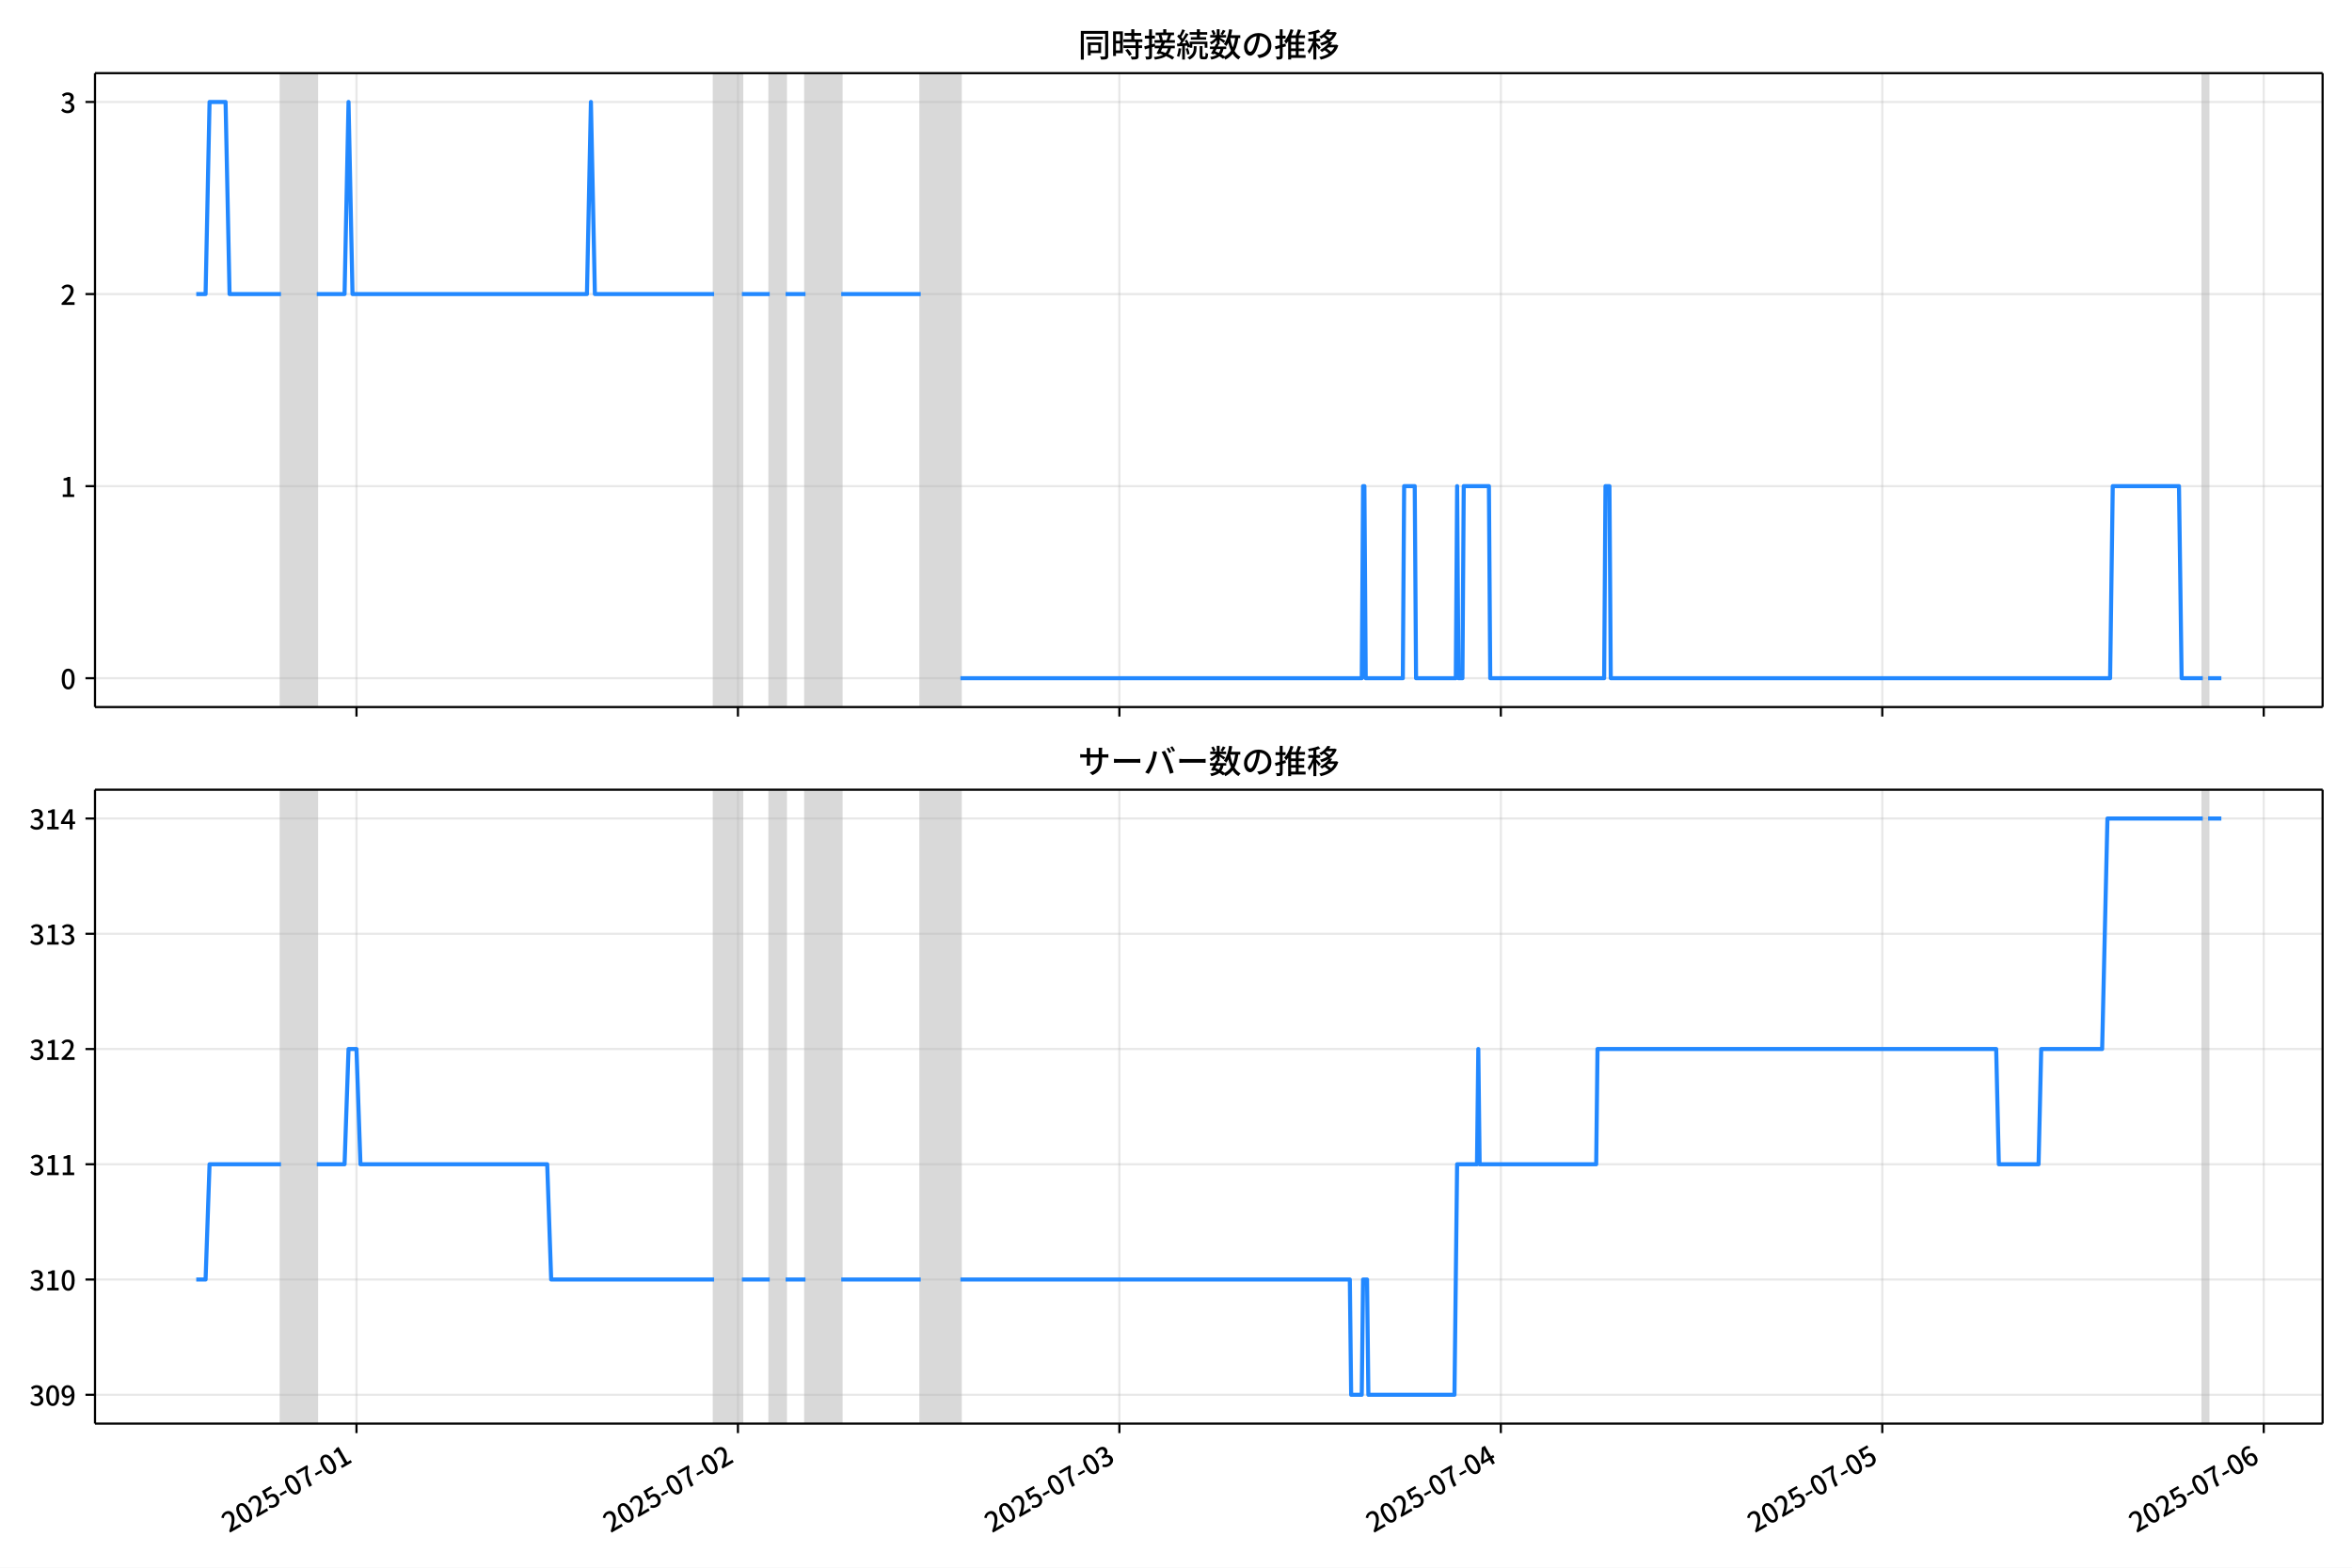
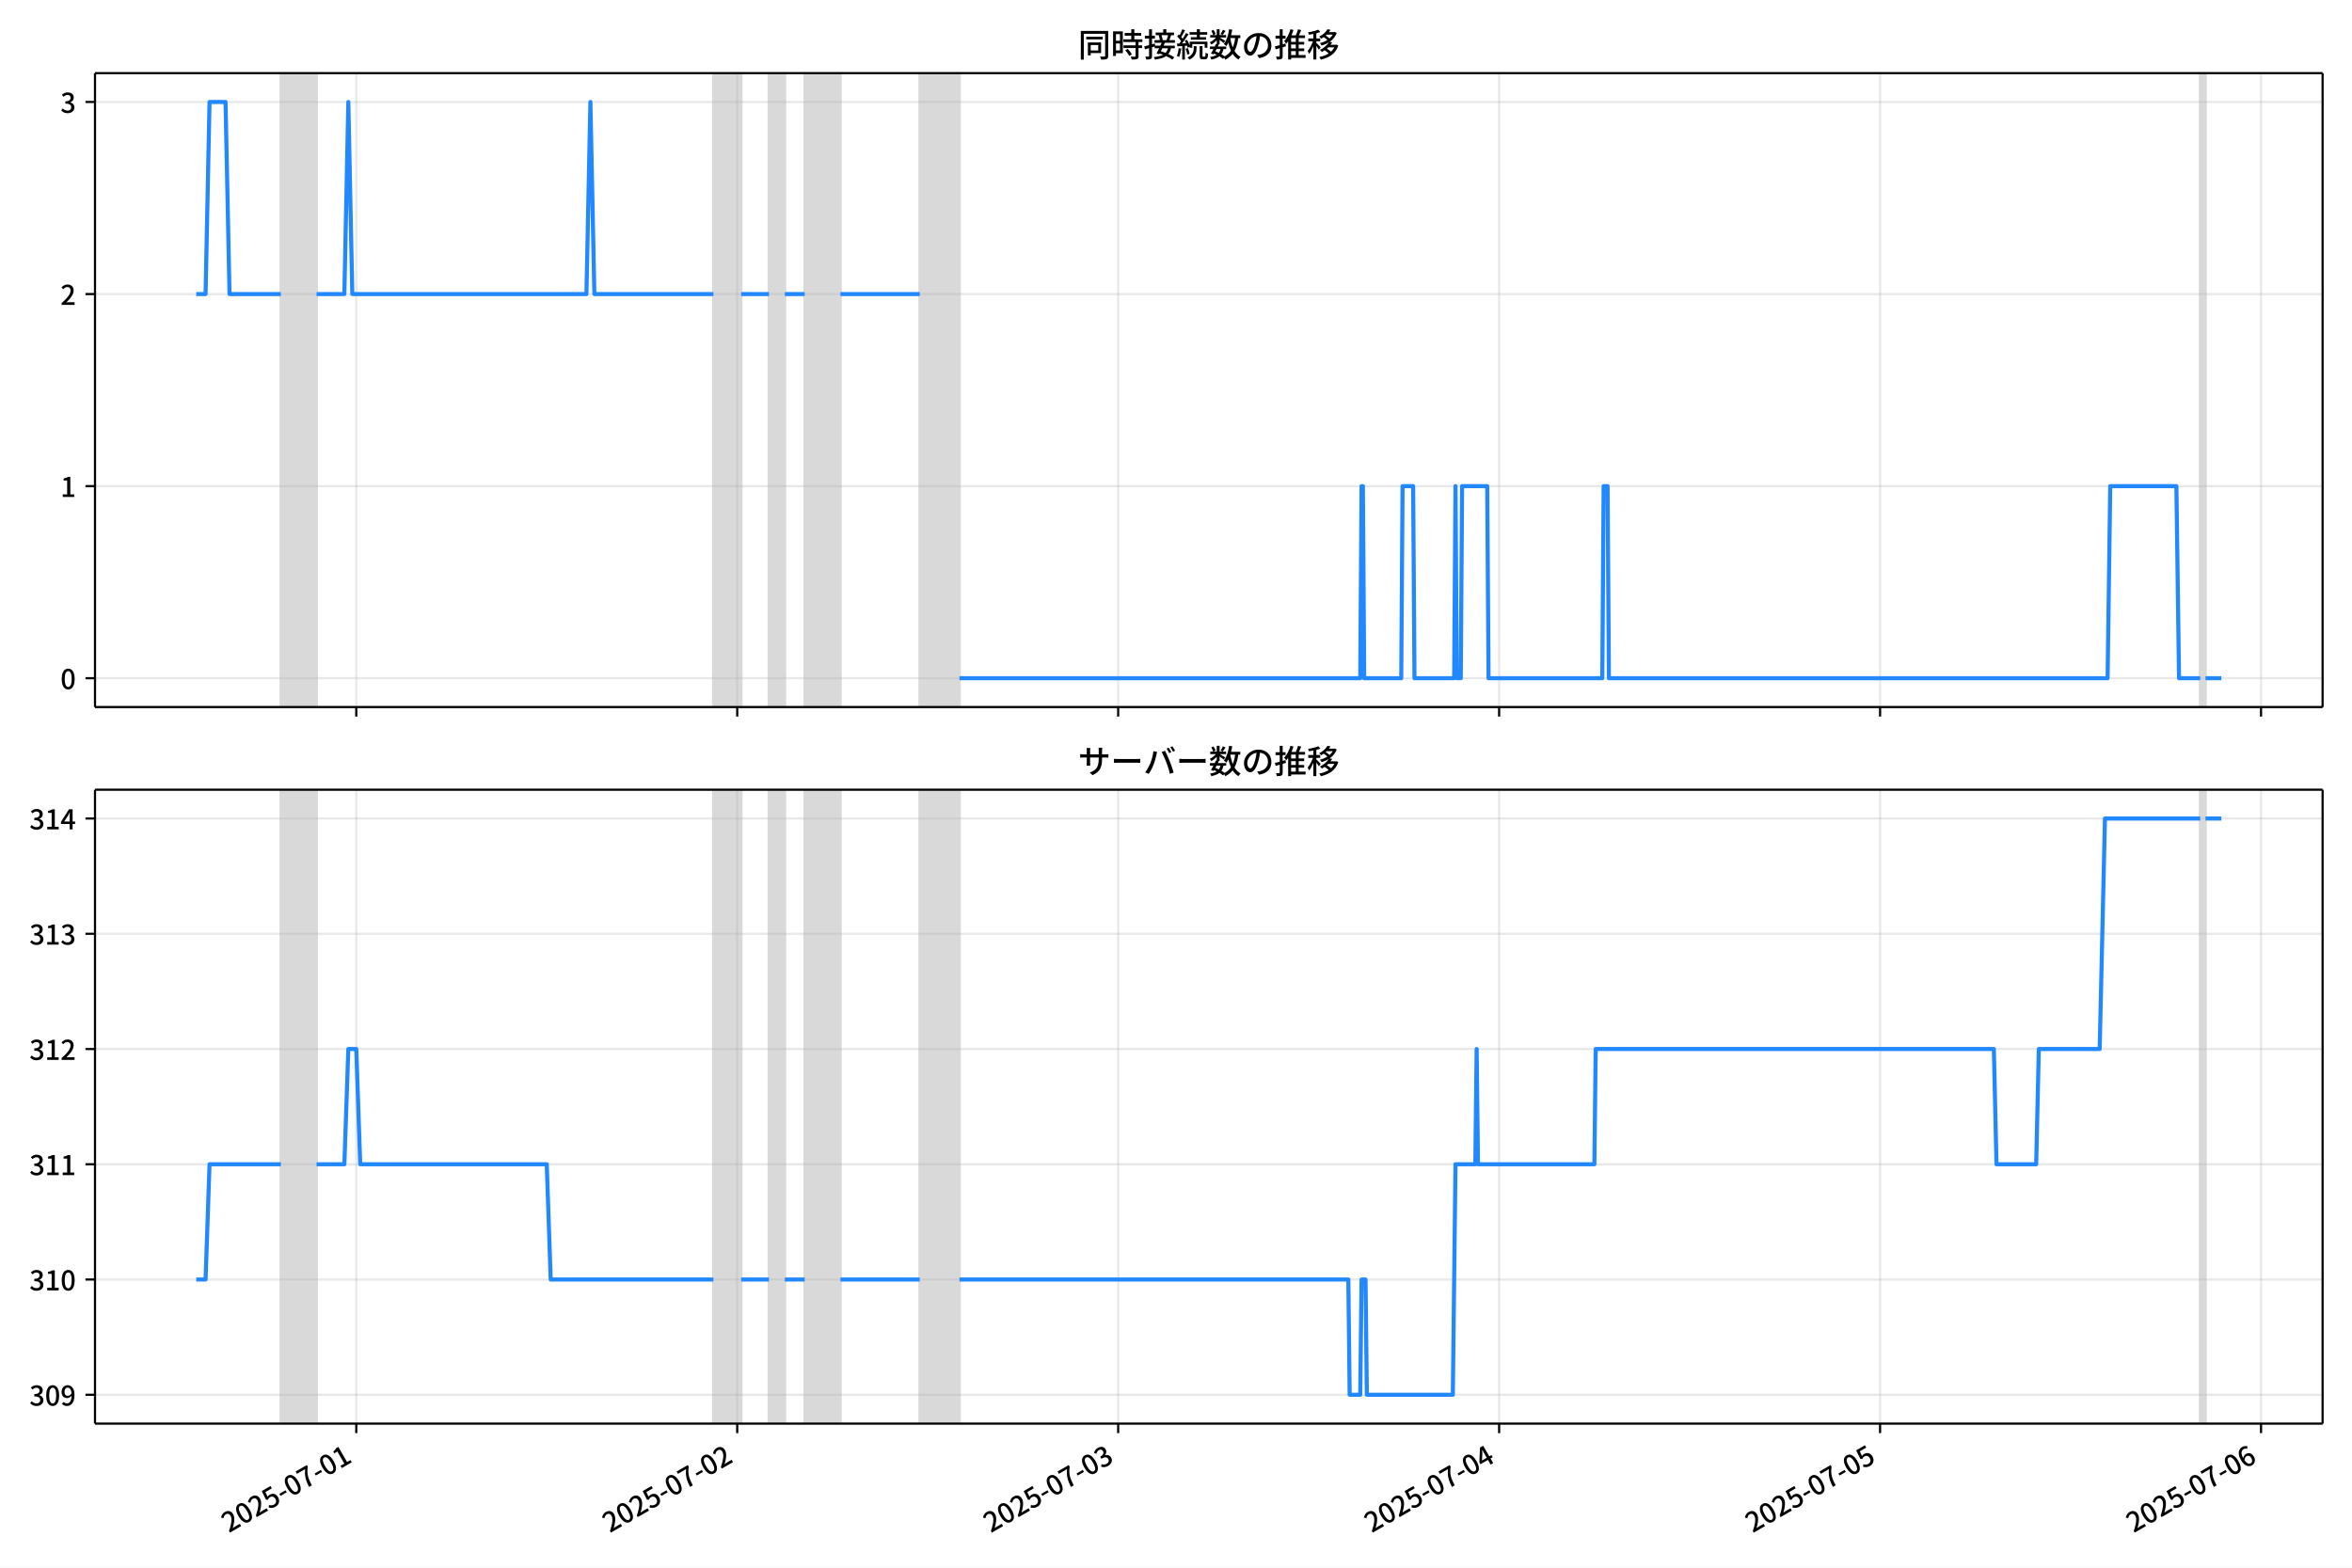
<svg xmlns="http://www.w3.org/2000/svg" xmlns:xlink="http://www.w3.org/1999/xlink" version="1.1" viewBox="0 0 864 576">
  <defs>
    <style type="text/css">*{stroke-linejoin: round; stroke-linecap: butt}</style>
  </defs>
  <g id="z">
    <g id="aa">
      <path d="m0 576h864v-576h-864z" fill="#fff" />
    </g>
    <g id="ab">
      <g id="ac">
        <path d="m34.9 259.78h818.3v-232.9h-818.3z" fill="#fff" />
      </g>
      <g id="ad">
-         <path d="m103.22 259.78h13.137v-232.9h-13.137z" clip-path="url(#c)" fill="#808080" opacity=".3" stroke="#808080" />
+         <path d="m103.18 259.78h13.119v-232.9h-13.119z" clip-path="url(#c)" fill="#808080" opacity=".3" stroke="#808080" />
      </g>
      <g id="ae">
-         <path d="m262.32 259.78h10.217v-232.9h-10.217z" clip-path="url(#c)" fill="#808080" opacity=".3" stroke="#808080" />
+         <path d="m262.07 259.78h10.204v-232.9h-10.204z" clip-path="url(#c)" fill="#808080" opacity=".3" stroke="#808080" />
      </g>
      <g id="af">
-         <path d="m282.75 259.78h5.838v-232.9h-5.838z" clip-path="url(#c)" fill="#808080" opacity=".3" stroke="#808080" />
+         <path d="m282.48 259.78h5.831v-232.9h-5.831z" clip-path="url(#c)" fill="#808080" opacity=".3" stroke="#808080" />
      </g>
      <g id="ag">
-         <path d="m295.89 259.78h13.137v-232.9h-13.137z" clip-path="url(#c)" fill="#808080" opacity=".3" stroke="#808080" />
+         <path d="m295.6 259.78h13.119v-232.9h-13.119z" clip-path="url(#c)" fill="#808080" opacity=".3" stroke="#808080" />
      </g>
      <g id="ah">
-         <path d="m338.22 259.78h14.596v-232.9h-14.596z" clip-path="url(#c)" fill="#808080" opacity=".3" stroke="#808080" />
+         <path d="m337.87 259.78h14.577v-232.9h-14.577z" clip-path="url(#c)" fill="#808080" opacity=".3" stroke="#808080" />
      </g>
      <g id="ai">
-         <path d="m809.19 259.78h1.946v-232.9h-1.946z" clip-path="url(#c)" fill="#808080" opacity=".3" stroke="#808080" />
+         <path d="m808.23 259.78h1.944v-232.9h-1.944z" clip-path="url(#c)" fill="#808080" opacity=".3" stroke="#808080" />
      </g>
      <g id="aj">
        <g id="ak">
          <g id="al">
-             <path d="m130.95 259.78v-232.9" clip-path="url(#c)" fill="none" stroke="#b0b0b0" stroke-linecap="square" stroke-opacity=".3" stroke-width=".8" />
+             <path d="m130.88 259.78v-232.9" clip-path="url(#c)" fill="none" stroke="#b0b0b0" stroke-linecap="square" stroke-opacity=".3" stroke-width=".8" />
          </g>
          <g id="am">
            <defs>
              <path id="e" d="m0 0v3.5" stroke="#000" stroke-width=".8" />
            </defs>
-             <use x="130.953" y="259.778" stroke="#000000" stroke-width=".8" xlink:href="#e" />
+             <use x="130.876" y="259.778" stroke="#000000" stroke-width=".8" xlink:href="#e" />
          </g>
        </g>
        <g id="an">
          <g id="ao">
-             <path d="m271.08 259.78v-232.9" clip-path="url(#c)" fill="none" stroke="#b0b0b0" stroke-linecap="square" stroke-opacity=".3" stroke-width=".8" />
+             <path d="m270.82 259.78v-232.9" clip-path="url(#c)" fill="none" stroke="#b0b0b0" stroke-linecap="square" stroke-opacity=".3" stroke-width=".8" />
          </g>
          <g id="ap">
-             <use x="271.077" y="259.778" stroke="#000000" stroke-width=".8" xlink:href="#e" />
+             <use x="270.817" y="259.778" stroke="#000000" stroke-width=".8" xlink:href="#e" />
          </g>
        </g>
        <g id="aq">
          <g id="ar">
-             <path d="m411.2 259.78v-232.9" clip-path="url(#c)" fill="none" stroke="#b0b0b0" stroke-linecap="square" stroke-opacity=".3" stroke-width=".8" />
+             <path d="m410.76 259.78v-232.9" clip-path="url(#c)" fill="none" stroke="#b0b0b0" stroke-linecap="square" stroke-opacity=".3" stroke-width=".8" />
          </g>
          <g id="as">
-             <use x="411.201" y="259.778" stroke="#000000" stroke-width=".8" xlink:href="#e" />
+             <use x="410.758" y="259.778" stroke="#000000" stroke-width=".8" xlink:href="#e" />
          </g>
        </g>
        <g id="at">
          <g id="au">
-             <path d="m551.33 259.78v-232.9" clip-path="url(#c)" fill="none" stroke="#b0b0b0" stroke-linecap="square" stroke-opacity=".3" stroke-width=".8" />
+             <path d="m550.7 259.78v-232.9" clip-path="url(#c)" fill="none" stroke="#b0b0b0" stroke-linecap="square" stroke-opacity=".3" stroke-width=".8" />
          </g>
          <g id="av">
-             <use x="551.325" y="259.778" stroke="#000000" stroke-width=".8" xlink:href="#e" />
+             <use x="550.699" y="259.778" stroke="#000000" stroke-width=".8" xlink:href="#e" />
          </g>
        </g>
        <g id="aw">
          <g id="ax">
-             <path d="m691.45 259.78v-232.9" clip-path="url(#c)" fill="none" stroke="#b0b0b0" stroke-linecap="square" stroke-opacity=".3" stroke-width=".8" />
+             <path d="m690.64 259.78v-232.9" clip-path="url(#c)" fill="none" stroke="#b0b0b0" stroke-linecap="square" stroke-opacity=".3" stroke-width=".8" />
          </g>
          <g id="ay">
-             <use x="691.45" y="259.778" stroke="#000000" stroke-width=".8" xlink:href="#e" />
+             <use x="690.641" y="259.778" stroke="#000000" stroke-width=".8" xlink:href="#e" />
          </g>
        </g>
        <g id="az">
          <g id="ba">
-             <path d="m831.57 259.78v-232.9" clip-path="url(#c)" fill="none" stroke="#b0b0b0" stroke-linecap="square" stroke-opacity=".3" stroke-width=".8" />
+             <path d="m830.58 259.78v-232.9" clip-path="url(#c)" fill="none" stroke="#b0b0b0" stroke-linecap="square" stroke-opacity=".3" stroke-width=".8" />
          </g>
          <g id="bb">
-             <use x="831.574" y="259.778" stroke="#000000" stroke-width=".8" xlink:href="#e" />
+             <use x="830.582" y="259.778" stroke="#000000" stroke-width=".8" xlink:href="#e" />
          </g>
        </g>
      </g>
      <g id="bc">
        <g id="bd">
          <g id="be">
            <path d="m34.9 249.19h818.3" clip-path="url(#c)" fill="none" stroke="#b0b0b0" stroke-linecap="square" stroke-opacity=".3" stroke-width=".8" />
          </g>
          <g id="bf">
            <defs>
              <path id="g" d="m0 0h-3.5" stroke="#000" stroke-width=".8" />
            </defs>
            <use x="34.9" y="249.191" stroke="#000000" stroke-width=".8" xlink:href="#g" />
          </g>
          <g id="bg">
            <g transform="translate(22.2 253.18) scale(.1 -.1)">
              <defs>
                <path id="a" transform="scale(.015625)" d="m1830-90q-460 0-806 275-346 276-535 823-188 547-188 1366 0 820 188 1357 189 538 535 803 346 266 806 266 461 0 800-269 340-269 528-803 189-534 189-1354 0-819-189-1366-188-547-528-823-339-275-800-275zm0 589q237 0 422 185 186 186 288 599 103 413 103 1091 0 679-103 1082-102 403-288 582-185 180-422 180-236 0-422-180-186-179-292-582-105-403-105-1082 0-678 105-1091 106-413 292-599 186-185 422-185z" />
              </defs>
              <use xlink:href="#a" />
            </g>
          </g>
        </g>
        <g id="bh">
          <g id="bi">
            <path d="m34.9 178.62h818.3" clip-path="url(#c)" fill="none" stroke="#b0b0b0" stroke-linecap="square" stroke-opacity=".3" stroke-width=".8" />
          </g>
          <g id="bj">
            <use x="34.9" y="178.616" stroke="#000000" stroke-width=".8" xlink:href="#g" />
          </g>
          <g id="bk">
            <g transform="translate(22.2 182.6) scale(.1 -.1)">
              <defs>
                <path id="i" transform="scale(.015625)" d="m544 0v608h1037v3277h-845v467q333 58 579 147 247 90 451 218h557v-4109h915v-608h-2694z" />
              </defs>
              <use xlink:href="#i" />
            </g>
          </g>
        </g>
        <g id="bl">
          <g id="bm">
            <path d="m34.9 108.04h818.3" clip-path="url(#c)" fill="none" stroke="#b0b0b0" stroke-linecap="square" stroke-opacity=".3" stroke-width=".8" />
          </g>
          <g id="bn">
            <use x="34.9" y="108.041" stroke="#000000" stroke-width=".8" xlink:href="#g" />
          </g>
          <g id="bo">
            <g transform="translate(22.2 112.03) scale(.1 -.1)">
              <defs>
                <path id="d" transform="scale(.015625)" d="m282 0v429q697 621 1164 1136 468 515 701 956 234 442 234 826 0 256-87 451-86 196-262 301-176 106-445 106-275 0-506-151-230-150-422-368l-416 410q301 333 637 518 336 186 803 186 429 0 749-176t496-493 176-745q0-455-224-919t-615-935q-390-470-889-950 186 20 394 36t374 16h1184v-634h-3046z" />
              </defs>
              <use xlink:href="#d" />
            </g>
          </g>
        </g>
        <g id="bp">
          <g id="bq">
            <path d="m34.9 37.466h818.3" clip-path="url(#c)" fill="none" stroke="#b0b0b0" stroke-linecap="square" stroke-opacity=".3" stroke-width=".8" />
          </g>
          <g id="br">
            <use x="34.9" y="37.466" stroke="#000000" stroke-width=".8" xlink:href="#g" />
          </g>
          <g id="bs">
            <g transform="translate(22.2 41.451) scale(.1 -.1)">
              <defs>
                <path id="h" transform="scale(.015625)" d="m1715-90q-371 0-656 90t-503 240q-217 150-377 323l359 474q211-205 479-359 269-153 634-153 269 0 467 92 199 93 311 266t112 423q0 256-125 451t-429 300q-304 106-835 106v551q467 0 732 105 266 106 384 291 119 186 119 423 0 307-192 489-192 183-531 183-269 0-503-119-233-118-438-316l-384 460q282 256 614 413 333 157 737 157 422 0 748-144 327-144 512-413 186-269 186-659 0-403-221-685-221-281-592-422v-26q269-70 490-227t349-400 128-557q0-422-215-726-214-304-573-468-358-163-787-163z" />
              </defs>
              <use xlink:href="#h" />
            </g>
          </g>
        </g>
      </g>
      <g id="bt">
-         <path d="m72.095 108.04h3.427l1.456-70.575h5.887l1.463 70.575h18.891m13.137 0h10.217l1.46-70.575 1.46 70.575h86.118l1.46-70.575 1.46 70.575h43.789m10.217 0h10.217m5.838 0h7.298m13.137 0h29.193m14.596 141.15h147.42l.487-70.575h.487l.487 70.575h13.623l.487-70.575h3.892l.487 70.575h14.596l.487-70.575.487 70.575h1.46l.487-70.575h9.244l.487 70.575h41.843l.487-70.575h1.46l.487 70.575h183.43l.973-70.575h24.327l.973 70.575h7.785m1.946 0h4.865v0" clip-path="url(#c)" fill="none" stroke="#28f" stroke-linecap="square" stroke-width="1.5" />
+         <path d="m72.095 108.04h3.422l1.454-70.575h5.88l1.461 70.575h18.866m13.119 0h10.204l1.458-70.575 1.458 70.575h86.006l1.458-70.575 1.458 70.575h43.732m10.204 0h10.204m5.831 0h7.289m13.119 0h29.154m14.577 141.15h147.23l.486-70.575h.486l.486 70.575h13.605l.486-70.575h3.887l.486 70.575h14.577l.486-70.575.486 70.575h1.458l.486-70.575h9.232l.486 70.575h41.788l.486-70.575h1.458l.486 70.575h183.19l.972-70.575h24.295l.972 70.575h7.774m1.944 0h5.831v0" clip-path="url(#c)" fill="none" stroke="#28f" stroke-linecap="square" stroke-width="1.5" />
      </g>
      <g id="bu">
        <path d="m34.9 259.78v-232.9" fill="none" stroke="#000" stroke-linecap="square" stroke-width=".8" />
      </g>
      <g id="bv">
        <path d="m853.2 259.78v-232.9" fill="none" stroke="#000" stroke-linecap="square" stroke-width=".8" />
      </g>
      <g id="bw">
        <path d="m34.9 259.78h818.3" fill="none" stroke="#000" stroke-linecap="square" stroke-width=".8" />
      </g>
      <g id="bx">
        <path d="m34.9 26.88h818.3" fill="none" stroke="#000" stroke-linecap="square" stroke-width=".8" />
      </g>
      <g id="by">
        <g transform="translate(396.05 20.88) scale(.12 -.12)">
          <defs>
            <path id="u" transform="scale(.015625)" d="m1587 3936h3232v-518h-3232v518zm320-1114h557v-2534h-557v2534zm301 0h2291v-2086h-2291v512h1734v1069h-1734v505zm-1683 2260h5113v-570h-4524v-5056h-589v5626zm4768 0h595v-4896q0-250-67-397t-227-218q-160-77-426-96t-675-19q-13 83-45 192t-77 218q-45 108-89 185 281-13 527-13 247 0 330 0 83 7 118 42 36 35 36 112v4890z" />
            <path id="s" transform="scale(.015625)" d="m2714 4672h3238v-525h-3238v525zm-244-1235h3712v-538h-3712v538zm20-1184h3635v-531h-3635v531zm1523 3155h595v-2310h-595v2310zm832-2451h589v-2823q0-230-61-364-61-135-227-199-167-70-423-86t-633-16q-20 121-78 285-57 163-121 284 275-6 509-9t310-3q77 6 106 28 29 23 29 93v2810zm-2023-1677 487 282q153-160 313-352t294-381q135-189 206-343l-519-313q-64 153-189 348-124 196-278 394-154 199-314 365zm-2086 3718h1619v-4281h-1619v544h1056v3187h-1056v550zm32-1843h1293v-537h-1293v537zm-320 1843h563v-4832h-563v4832z" />
            <path id="t" transform="scale(.015625)" d="m3866 5408h614v-870h-614v870zm-1479-653h3597v-518h-3597v518zm-230-1485h4e3v-518h-4e3v518zm825 922 519 102q64-160 121-342 58-182 96-352 39-170 45-304l-544-128q-6 134-42 313-35 180-83 365-48 186-112 346zm1856 109 589-71q-96-275-202-557-105-281-195-486l-518 77q58 147 122 329 64 183 118 372t86 336zm-2643-2106h3943v-518h-3943v518zm1408 685 602-115q-167-371-362-784t-390-797-362-685l-525 179q160 288 346 666t368 784 323 752zm-659-2157 358 403q352-102 733-240 381-137 752-304 371-166 697-336 327-169 558-329l-384-461q-218 160-532 336-313 176-685 345-371 170-755 323-384 154-742 263zm1894 1114 583-71q-122-550-353-944-230-393-604-662t-922-435q-547-167-1296-269-25 128-93 269-67 141-137 230 678 64 1168 192t819 349q330 221 531 550 202 330 304 791zm-4684 217q396 90 953 240 557 151 1120 311l77-544q-525-154-1053-311-528-156-963-284l-134 588zm121 2093h1965v-563h-1965v563zm819 1248h576v-5229q0-236-51-374t-192-208q-141-77-355-99-214-23-541-16-13 115-64 288t-109 294q205-6 381-6t234 0q64 0 92 28 29 29 29 93v5229z" />
            <path id="r" transform="scale(.015625)" d="m4058 5408h595v-1798h-595v1798zm-1415-563h3443v-499h-3443v499zm231-992h3008v-499h-3008v499zm-224-877h3475v-1203h-531v729h-2432v-729h-512v1203zm1964-877h551v-1881q0-122 22-157 23-35 106-35 25 0 92 0 68 0 135 0t99 0q51 0 83 54t45 224 19 515q90-70 234-131t259-93q-19-429-83-662-64-234-183-326-118-93-316-93-39 0-103 0t-134 0-138 0q-67 0-99 0-237 0-365 64t-176 218q-48 153-48 422v1881zm-1164-6h550v-455q0-243-48-528-48-284-186-579-137-294-409-572-272-279-727-503-70 90-192 208-121 118-230 195 416 205 665 438 250 234 371 474 122 240 164 467 42 228 42 413v442zm-2240 3309 524-192q-121-244-259-503-137-259-275-496t-259-416l-410 173q122 186 246 438 125 253 240 515 116 263 193 481zm716-743 500-230q-224-359-496-756-272-396-548-764-275-368-518-650l-358 205q179 211 377 483 199 272 387 569 189 298 358 592 170 295 298 551zm-1721-665 307 403q166-154 339-340 173-185 320-364t224-327l-326-460q-77 160-218 348-141 189-314 384-172 196-332 356zm1485-832 435 179q128-211 249-458 122-246 215-474 93-227 137-412l-473-211q-32 185-119 422-86 237-201 486-115 250-243 468zm-1530-583q422 26 998 54 576 29 1184 68l7-499q-570-45-1127-84-556-38-992-70l-70 531zm1702-992 436 135q121-276 214-596t118-556l-454-148q-26 237-112 563-86 327-202 602zm-1363 109 499-83q-57-455-163-897-105-441-253-748-51 32-134 73-83 42-170 83-86 42-144 62 148 294 234 697t131 813zm691 627h525v-2861h-525v2861z" />
            <path id="m" transform="scale(.015625)" d="m224 2022h3187v-499h-3187v499zm51 2247h3111v-487h-3111v487zm1127-1735 563-121q-154-320-333-672t-352-679q-173-326-326-582l-532 173q148 243 324 566t345 669q170 346 311 646zm934-832 563-64q-89-480-262-838t-461-614-701-432-976-298q-25 128-99 269t-157 237q659 102 1085 303 426 202 666 554t342 883zm422 3597 519-211q-147-218-298-436-150-217-278-377l-403 186q121 173 252 413 132 240 208 425zm-1203 109h563v-2957h-563v2957zm-1075-320 448 186q134-192 246-420 112-227 157-393l-467-211q-38 172-147 406t-237 432zm1094-1050 397-236q-160-263-400-529-240-265-519-489-278-224-553-378-51 103-141 237-89 135-179 218 269 109 534 294 266 186 493 416 228 231 368 467zm487-204q83-45 246-145 163-99 352-211t346-211 221-150l-327-423q-83 77-230 198-147 122-317 253-170 132-327 250-156 119-259 189l295 250zm1798 396h2311v-556h-2311v556zm115 1178 615-90q-103-640-263-1235t-384-1101q-224-505-512-889-44 57-134 134t-186 157-166 125q275 339 473 796 199 458 340 995 141 538 217 1108zm1223-1510 614-58q-147-1101-445-1940-297-838-813-1443-515-604-1321-1014-26 71-90 177-64 105-134 208-70 102-128 159 742 346 1212 880 471 535 730 1290 260 755 375 1741zm-1005-135q134-851 387-1597 253-745 659-1305 407-560 1002-874-70-57-154-150-83-93-154-189-70-96-121-179-633 371-1056 988-422 618-688 1434-265 816-425 1783l550 89zm-3309-3065 327 416q377-148 754-330 378-182 701-378 324-195 548-368l-416-435q-211 179-519 378-307 198-666 383-358 186-729 334z" />
            <path id="q" transform="scale(.015625)" d="m3686 4378q-64-493-163-1041-99-547-265-1084-192-653-432-1104t-522-688-595-237q-320 0-596 221-275 221-448 621-172 400-172 931 0 537 220 1017 221 480 611 851 391 372 909 583 519 211 1121 211 576 0 1040-186 464-185 793-515 330-329 502-771 173-441 173-941 0-672-278-1194-278-521-816-851-538-329-1318-444l-378 601q166 20 307 42t263 48q307 70 585 217 279 148 496 375 218 227 342 534 125 308 125 692t-122 713q-121 330-358 573-236 243-582 380-346 138-781 138-525 0-935-186-409-185-694-489-284-304-432-656-147-352-147-678 0-365 89-605 90-240 224-355 135-115 276-115t288 144 297 457q151 314 298 800 147 461 246 982 100 522 145 1021l684-12z" />
            <path id="n" transform="scale(.015625)" d="m2995 2925h2893v-519h-2893v519zm0-1280h2893v-519h-2893v519zm-64-1299h3232v-557h-3232v557zm1312 3577h563v-3763h-563v3763zm429 1466 634-141q-154-390-340-794-185-403-339-684l-512 140q103 199 208 458 106 259 195 528 90 269 154 493zm-1472 25 582-147q-153-518-371-1018-217-499-483-931t-573-758q-38 64-109 160-70 96-147 198-77 103-141 160 416 416 733 1034t509 1302zm128-1203h2720v-537h-2720v-4205h-582v4422l313 320h269zm-3174-2157q396 90 953 240 557 151 1120 311l77-544q-525-154-1053-311-528-156-963-284l-134 588zm121 2093h1965v-563h-1965v563zm819 1248h576v-5229q0-236-51-374t-192-208q-141-77-355-99-214-23-541-16-13 115-64 288t-109 294q205-6 381-6t234 0q64 0 92 28 29 29 29 93v5229z" />
            <path id="l" transform="scale(.015625)" d="m4051 5402 595-109q-281-493-729-941t-1107-806q-39 64-106 144t-141 153q-73 74-137 119 608 288 1011 678t614 762zm-77-557h1511v-493h-1863l352 493zm1293 0h109l109 25 384-179q-192-505-496-905t-695-701q-390-301-845-519-454-217-947-358-44 109-137 253t-176 227q448 109 867 294 419 186 777 445 359 259 631 592t419 730v96zm-1990-954 377 307q167-96 336-218 170-121 320-249 151-128 247-237l-397-332q-90 108-237 236t-317 259q-169 132-329 234zm1107-934 595-109q-307-538-803-1031-496-492-1232-876-38 64-102 144t-138 156q-74 77-138 116 455 217 807 483t604 554q253 288 407 563zm-90-589h1460v-506h-1818l358 506zm1268 0h121l109 26 384-167q-192-614-531-1075t-787-794q-448-332-983-553-534-221-1129-355-45 115-132 269-86 153-176 249 551 96 1043 285 493 189 903 473 410 285 714 669t464 883v90zm-2132-1056 410 339q186-102 384-237 198-134 371-275t282-269l-435-371q-103 128-270 272-166 144-361 288t-381 253zm-2150 3533h589v-5376h-589v5376zm-992-1242h2336v-569h-2336v569zm1024-224 365-160q-96-339-231-707-134-368-291-727-157-358-336-672-179-313-365-537-44 128-134 291t-160 272q173 192 339 457 167 266 323 570 157 304 282 618t208 595zm941 1946 416-467q-314-122-695-221-380-99-784-173-403-74-780-131-20 102-71 236-51 135-102 231 358 58 732 138 375 80 711 179t573 208zm-397-2579q58-45 179-170 122-125 266-266 144-140 259-265t160-183l-352-473q-58 102-157 255-99 154-218 317-118 164-227 311-108 147-185 237l275 237z" />
          </defs>
          <use xlink:href="#u" />
          <use transform="translate(100)" xlink:href="#s" />
          <use transform="translate(200)" xlink:href="#t" />
          <use transform="translate(300)" xlink:href="#r" />
          <use transform="translate(400)" xlink:href="#m" />
          <use transform="translate(500)" xlink:href="#q" />
          <use transform="translate(600)" xlink:href="#n" />
          <use transform="translate(700)" xlink:href="#l" />
        </g>
      </g>
    </g>
    <g id="bz">
      <g id="ca">
        <path d="m34.9 523.06h818.3v-232.9h-818.3z" fill="#fff" />
      </g>
      <g id="cb">
-         <path d="m103.22 523.06h13.137v-232.9h-13.137z" clip-path="url(#b)" fill="#808080" opacity=".3" stroke="#808080" />
+         <path d="m103.18 523.06h13.119v-232.9h-13.119z" clip-path="url(#b)" fill="#808080" opacity=".3" stroke="#808080" />
      </g>
      <g id="cc">
-         <path d="m262.32 523.06h10.217v-232.9h-10.217z" clip-path="url(#b)" fill="#808080" opacity=".3" stroke="#808080" />
+         <path d="m262.07 523.06h10.204v-232.9h-10.204z" clip-path="url(#b)" fill="#808080" opacity=".3" stroke="#808080" />
      </g>
      <g id="cd">
-         <path d="m282.75 523.06h5.838v-232.9h-5.838z" clip-path="url(#b)" fill="#808080" opacity=".3" stroke="#808080" />
+         <path d="m282.48 523.06h5.831v-232.9h-5.831z" clip-path="url(#b)" fill="#808080" opacity=".3" stroke="#808080" />
      </g>
      <g id="ce">
-         <path d="m295.89 523.06h13.137v-232.9h-13.137z" clip-path="url(#b)" fill="#808080" opacity=".3" stroke="#808080" />
+         <path d="m295.6 523.06h13.119v-232.9h-13.119z" clip-path="url(#b)" fill="#808080" opacity=".3" stroke="#808080" />
      </g>
      <g id="cf">
-         <path d="m338.22 523.06h14.596v-232.9h-14.596z" clip-path="url(#b)" fill="#808080" opacity=".3" stroke="#808080" />
+         <path d="m337.87 523.06h14.577v-232.9h-14.577z" clip-path="url(#b)" fill="#808080" opacity=".3" stroke="#808080" />
      </g>
      <g id="cg">
-         <path d="m809.19 523.06h1.946v-232.9h-1.946z" clip-path="url(#b)" fill="#808080" opacity=".3" stroke="#808080" />
+         <path d="m808.23 523.06h1.944v-232.9h-1.944z" clip-path="url(#b)" fill="#808080" opacity=".3" stroke="#808080" />
      </g>
      <g id="ch">
        <g id="ci">
          <g id="cj">
-             <path d="m130.95 523.06v-232.9" clip-path="url(#b)" fill="none" stroke="#b0b0b0" stroke-linecap="square" stroke-opacity=".3" stroke-width=".8" />
+             <path d="m130.88 523.06v-232.9" clip-path="url(#b)" fill="none" stroke="#b0b0b0" stroke-linecap="square" stroke-opacity=".3" stroke-width=".8" />
          </g>
          <g id="ck">
-             <use x="130.953" y="523.055" stroke="#000000" stroke-width=".8" xlink:href="#e" />
+             <use x="130.876" y="523.055" stroke="#000000" stroke-width=".8" xlink:href="#e" />
          </g>
          <g id="cl">
-             <g transform="translate(84.163 563.33) rotate(-30) scale(.1 -.1)">
+             <g transform="translate(84.086 563.33) rotate(-30) scale(.1 -.1)">
              <defs>
                <path id="j" transform="scale(.015625)" d="m1715-90q-365 0-653 90t-506 237q-217 147-383 307l352 480q134-134 294-246t361-183q202-70 452-70 262 0 473 118 212 119 333 346 122 227 122 541 0 460-247 716-246 256-649 256-224 0-384-64t-365-198l-365 237 141 2240h2387v-627h-1747l-109-1204q154 77 307 118 154 42 340 42 397 0 723-160t518-490q192-329 192-847 0-519-224-887t-586-560q-361-192-777-192z" />
                <path id="f" transform="scale(.015625)" d="m301 1536v544h1689v-544h-1689z" />
                <path id="k" transform="scale(.015625)" d="m1235 0q32 646 109 1187t224 1024 384 941 576 938h-2208v627h3027v-455q-409-512-665-989-256-476-397-969t-205-1053-90-1251h-755z" />
              </defs>
              <use xlink:href="#d" />
              <use transform="translate(57)" xlink:href="#a" />
              <use transform="translate(114)" xlink:href="#d" />
              <use transform="translate(171)" xlink:href="#j" />
              <use transform="translate(228)" xlink:href="#f" />
              <use transform="translate(263.7)" xlink:href="#a" />
              <use transform="translate(320.7)" xlink:href="#k" />
              <use transform="translate(377.7)" xlink:href="#f" />
              <use transform="translate(413.4)" xlink:href="#a" />
              <use transform="translate(470.4)" xlink:href="#i" />
            </g>
          </g>
        </g>
        <g id="cm">
          <g id="cn">
-             <path d="m271.08 523.06v-232.9" clip-path="url(#b)" fill="none" stroke="#b0b0b0" stroke-linecap="square" stroke-opacity=".3" stroke-width=".8" />
+             <path d="m270.82 523.06v-232.9" clip-path="url(#b)" fill="none" stroke="#b0b0b0" stroke-linecap="square" stroke-opacity=".3" stroke-width=".8" />
          </g>
          <g id="co">
-             <use x="271.077" y="523.055" stroke="#000000" stroke-width=".8" xlink:href="#e" />
+             <use x="270.817" y="523.055" stroke="#000000" stroke-width=".8" xlink:href="#e" />
          </g>
          <g id="cp">
-             <g transform="translate(224.29 563.33) rotate(-30) scale(.1 -.1)">
+             <g transform="translate(224.03 563.33) rotate(-30) scale(.1 -.1)">
              <use xlink:href="#d" />
              <use transform="translate(57)" xlink:href="#a" />
              <use transform="translate(114)" xlink:href="#d" />
              <use transform="translate(171)" xlink:href="#j" />
              <use transform="translate(228)" xlink:href="#f" />
              <use transform="translate(263.7)" xlink:href="#a" />
              <use transform="translate(320.7)" xlink:href="#k" />
              <use transform="translate(377.7)" xlink:href="#f" />
              <use transform="translate(413.4)" xlink:href="#a" />
              <use transform="translate(470.4)" xlink:href="#d" />
            </g>
          </g>
        </g>
        <g id="cq">
          <g id="cr">
-             <path d="m411.2 523.06v-232.9" clip-path="url(#b)" fill="none" stroke="#b0b0b0" stroke-linecap="square" stroke-opacity=".3" stroke-width=".8" />
+             <path d="m410.76 523.06v-232.9" clip-path="url(#b)" fill="none" stroke="#b0b0b0" stroke-linecap="square" stroke-opacity=".3" stroke-width=".8" />
          </g>
          <g id="cs">
-             <use x="411.201" y="523.055" stroke="#000000" stroke-width=".8" xlink:href="#e" />
+             <use x="410.758" y="523.055" stroke="#000000" stroke-width=".8" xlink:href="#e" />
          </g>
          <g id="ct">
-             <g transform="translate(364.41 563.33) rotate(-30) scale(.1 -.1)">
+             <g transform="translate(363.97 563.33) rotate(-30) scale(.1 -.1)">
              <use xlink:href="#d" />
              <use transform="translate(57)" xlink:href="#a" />
              <use transform="translate(114)" xlink:href="#d" />
              <use transform="translate(171)" xlink:href="#j" />
              <use transform="translate(228)" xlink:href="#f" />
              <use transform="translate(263.7)" xlink:href="#a" />
              <use transform="translate(320.7)" xlink:href="#k" />
              <use transform="translate(377.7)" xlink:href="#f" />
              <use transform="translate(413.4)" xlink:href="#a" />
              <use transform="translate(470.4)" xlink:href="#h" />
            </g>
          </g>
        </g>
        <g id="cu">
          <g id="cv">
-             <path d="m551.33 523.06v-232.9" clip-path="url(#b)" fill="none" stroke="#b0b0b0" stroke-linecap="square" stroke-opacity=".3" stroke-width=".8" />
+             <path d="m550.7 523.06v-232.9" clip-path="url(#b)" fill="none" stroke="#b0b0b0" stroke-linecap="square" stroke-opacity=".3" stroke-width=".8" />
          </g>
          <g id="cw">
-             <use x="551.325" y="523.055" stroke="#000000" stroke-width=".8" xlink:href="#e" />
+             <use x="550.699" y="523.055" stroke="#000000" stroke-width=".8" xlink:href="#e" />
          </g>
          <g id="cx">
-             <g transform="translate(504.54 563.33) rotate(-30) scale(.1 -.1)">
+             <g transform="translate(503.91 563.33) rotate(-30) scale(.1 -.1)">
              <defs>
                <path id="o" transform="scale(.015625)" d="m2170 0v3072q0 192 12 457 13 266 20 458h-26q-90-179-183-365-92-185-195-364l-921-1415h2579v-576h-3328v493l1875 2957h858v-4717h-691z" />
              </defs>
              <use xlink:href="#d" />
              <use transform="translate(57)" xlink:href="#a" />
              <use transform="translate(114)" xlink:href="#d" />
              <use transform="translate(171)" xlink:href="#j" />
              <use transform="translate(228)" xlink:href="#f" />
              <use transform="translate(263.7)" xlink:href="#a" />
              <use transform="translate(320.7)" xlink:href="#k" />
              <use transform="translate(377.7)" xlink:href="#f" />
              <use transform="translate(413.4)" xlink:href="#a" />
              <use transform="translate(470.4)" xlink:href="#o" />
            </g>
          </g>
        </g>
        <g id="cy">
          <g id="cz">
-             <path d="m691.45 523.06v-232.9" clip-path="url(#b)" fill="none" stroke="#b0b0b0" stroke-linecap="square" stroke-opacity=".3" stroke-width=".8" />
+             <path d="m690.64 523.06v-232.9" clip-path="url(#b)" fill="none" stroke="#b0b0b0" stroke-linecap="square" stroke-opacity=".3" stroke-width=".8" />
          </g>
          <g id="da">
-             <use x="691.45" y="523.055" stroke="#000000" stroke-width=".8" xlink:href="#e" />
+             <use x="690.641" y="523.055" stroke="#000000" stroke-width=".8" xlink:href="#e" />
          </g>
          <g id="db">
-             <g transform="translate(644.66 563.33) rotate(-30) scale(.1 -.1)">
+             <g transform="translate(643.85 563.33) rotate(-30) scale(.1 -.1)">
              <use xlink:href="#d" />
              <use transform="translate(57)" xlink:href="#a" />
              <use transform="translate(114)" xlink:href="#d" />
              <use transform="translate(171)" xlink:href="#j" />
              <use transform="translate(228)" xlink:href="#f" />
              <use transform="translate(263.7)" xlink:href="#a" />
              <use transform="translate(320.7)" xlink:href="#k" />
              <use transform="translate(377.7)" xlink:href="#f" />
              <use transform="translate(413.4)" xlink:href="#a" />
              <use transform="translate(470.4)" xlink:href="#j" />
            </g>
          </g>
        </g>
        <g id="dc">
          <g id="dd">
-             <path d="m831.57 523.06v-232.9" clip-path="url(#b)" fill="none" stroke="#b0b0b0" stroke-linecap="square" stroke-opacity=".3" stroke-width=".8" />
+             <path d="m830.58 523.06v-232.9" clip-path="url(#b)" fill="none" stroke="#b0b0b0" stroke-linecap="square" stroke-opacity=".3" stroke-width=".8" />
          </g>
          <g id="de">
-             <use x="831.574" y="523.055" stroke="#000000" stroke-width=".8" xlink:href="#e" />
+             <use x="830.582" y="523.055" stroke="#000000" stroke-width=".8" xlink:href="#e" />
          </g>
          <g id="df">
-             <g transform="translate(784.78 563.33) rotate(-30) scale(.1 -.1)">
+             <g transform="translate(783.79 563.33) rotate(-30) scale(.1 -.1)">
              <defs>
                <path id="w" transform="scale(.015625)" d="m1971-90q-339 0-634 144-294 144-518 435-224 292-352 733-128 442-128 1044 0 678 147 1161 148 483 397 784 250 301 570 445t665 144q397 0 688-147 292-147 490-359l-403-448q-128 154-327 253-198 99-409 99-307 0-567-182-259-182-413-605-153-422-153-1145 0-608 115-1002t326-589q212-195 493-195 212 0 375 121 163 122 259 343t96 522q0 300-90 511-89 212-259 320-169 109-419 109-211 0-451-134t-458-461l-25 538q134 192 313 323t374 201q196 71 375 71 397 0 694-163 298-163 467-490 170-326 170-825 0-468-195-817-195-348-512-544-317-195-701-195z" />
              </defs>
              <use xlink:href="#d" />
              <use transform="translate(57)" xlink:href="#a" />
              <use transform="translate(114)" xlink:href="#d" />
              <use transform="translate(171)" xlink:href="#j" />
              <use transform="translate(228)" xlink:href="#f" />
              <use transform="translate(263.7)" xlink:href="#a" />
              <use transform="translate(320.7)" xlink:href="#k" />
              <use transform="translate(377.7)" xlink:href="#f" />
              <use transform="translate(413.4)" xlink:href="#a" />
              <use transform="translate(470.4)" xlink:href="#w" />
            </g>
          </g>
        </g>
      </g>
      <g id="dg">
        <g id="dh">
          <g id="di">
            <path d="m34.9 512.47h818.3" clip-path="url(#b)" fill="none" stroke="#b0b0b0" stroke-linecap="square" stroke-opacity=".3" stroke-width=".8" />
          </g>
          <g id="dj">
            <use x="34.9" y="512.469" stroke="#000000" stroke-width=".8" xlink:href="#g" />
          </g>
          <g id="dk">
            <g transform="translate(10.8 516.45) scale(.1 -.1)">
              <defs>
                <path id="v" transform="scale(.015625)" d="m1562-90q-410 0-708 150-297 151-502 356l403 461q141-160 346-256t422-96q224 0 425 102 202 103 352 333 151 230 237 614 87 384 87 941 0 589-115 970t-323 563-496 182q-205 0-372-118-166-118-262-336t-96-525q0-301 86-512 87-211 259-323 173-112 417-112 224 0 460 141 237 141 448 461l32-544q-134-180-313-314t-371-208-384-74q-391 0-689 166-297 167-467 496-169 330-169 823 0 467 195 816t515 541 698 192q339 0 636-138 298-137 519-419 221-281 349-710t128-1018q0-691-141-1187t-391-807q-249-310-563-461-313-150-652-150z" />
              </defs>
              <use xlink:href="#h" />
              <use transform="translate(57)" xlink:href="#a" />
              <use transform="translate(114)" xlink:href="#v" />
            </g>
          </g>
        </g>
        <g id="dl">
          <g id="dm">
            <path d="m34.9 470.12h818.3" clip-path="url(#b)" fill="none" stroke="#b0b0b0" stroke-linecap="square" stroke-opacity=".3" stroke-width=".8" />
          </g>
          <g id="dn">
            <use x="34.9" y="470.124" stroke="#000000" stroke-width=".8" xlink:href="#g" />
          </g>
          <g id="do">
            <g transform="translate(10.8 474.11) scale(.1 -.1)">
              <use xlink:href="#h" />
              <use transform="translate(57)" xlink:href="#i" />
              <use transform="translate(114)" xlink:href="#a" />
            </g>
          </g>
        </g>
        <g id="dp">
          <g id="dq">
            <path d="m34.9 427.78h818.3" clip-path="url(#b)" fill="none" stroke="#b0b0b0" stroke-linecap="square" stroke-opacity=".3" stroke-width=".8" />
          </g>
          <g id="dr">
            <use x="34.9" y="427.779" stroke="#000000" stroke-width=".8" xlink:href="#g" />
          </g>
          <g id="ds">
            <g transform="translate(10.8 431.76) scale(.1 -.1)">
              <use xlink:href="#h" />
              <use transform="translate(57)" xlink:href="#i" />
              <use transform="translate(114)" xlink:href="#i" />
            </g>
          </g>
        </g>
        <g id="dt">
          <g id="du">
            <path d="m34.9 385.43h818.3" clip-path="url(#b)" fill="none" stroke="#b0b0b0" stroke-linecap="square" stroke-opacity=".3" stroke-width=".8" />
          </g>
          <g id="dv">
            <use x="34.9" y="385.434" stroke="#000000" stroke-width=".8" xlink:href="#g" />
          </g>
          <g id="dw">
            <g transform="translate(10.8 389.42) scale(.1 -.1)">
              <use xlink:href="#h" />
              <use transform="translate(57)" xlink:href="#i" />
              <use transform="translate(114)" xlink:href="#d" />
            </g>
          </g>
        </g>
        <g id="dx">
          <g id="dy">
            <path d="m34.9 343.09h818.3" clip-path="url(#b)" fill="none" stroke="#b0b0b0" stroke-linecap="square" stroke-opacity=".3" stroke-width=".8" />
          </g>
          <g id="dz">
            <use x="34.9" y="343.089" stroke="#000000" stroke-width=".8" xlink:href="#g" />
          </g>
          <g id="ea">
            <g transform="translate(10.8 347.07) scale(.1 -.1)">
              <use xlink:href="#h" />
              <use transform="translate(57)" xlink:href="#i" />
              <use transform="translate(114)" xlink:href="#h" />
            </g>
          </g>
        </g>
        <g id="eb">
          <g id="ec">
            <path d="m34.9 300.74h818.3" clip-path="url(#b)" fill="none" stroke="#b0b0b0" stroke-linecap="square" stroke-opacity=".3" stroke-width=".8" />
          </g>
          <g id="ed">
            <use x="34.9" y="300.744" stroke="#000000" stroke-width=".8" xlink:href="#g" />
          </g>
          <g id="ee">
            <g transform="translate(10.8 304.73) scale(.1 -.1)">
              <use xlink:href="#h" />
              <use transform="translate(57)" xlink:href="#i" />
              <use transform="translate(114)" xlink:href="#o" />
            </g>
          </g>
        </g>
      </g>
      <g id="ef">
-         <path d="m72.095 470.12h3.427l1.456-42.345h26.241m13.137 0h10.217l1.46-42.345h2.919l1.46 42.345h68.603l1.46 42.345h59.845m10.217 0h10.217m5.838 0h7.298m13.137 0h29.193m14.596 0h143.04l.487 42.345h3.892l.487-42.345h1.46l.487 42.345h31.625l.973-84.69h7.298l.487-42.345.487 42.345h42.816l.487-42.345h146.45l.973 42.345h14.596l.973-42.345h22.381l1.946-84.69h35.031m1.946 0h4.865v0" clip-path="url(#b)" fill="none" stroke="#28f" stroke-linecap="square" stroke-width="1.5" />
+         <path d="m72.095 470.12h3.422l1.454-42.345h26.207m13.119 0h10.204l1.458-42.345h2.915l1.458 42.345h68.513l1.458 42.345h59.767m10.204 0h10.204m5.831 0h7.289m13.119 0h29.154m14.577 0h142.86l.486 42.345h3.887l.486-42.345h1.458l.486 42.345h31.584l.972-84.69h7.289l.486-42.345.486 42.345h42.76l.486-42.345h146.26l.972 42.345h14.577l.972-42.345h22.352l1.944-84.69h34.985m1.944 0h5.831v0" clip-path="url(#b)" fill="none" stroke="#28f" stroke-linecap="square" stroke-width="1.5" />
      </g>
      <g id="eg">
        <path d="m34.9 523.06v-232.9" fill="none" stroke="#000" stroke-linecap="square" stroke-width=".8" />
      </g>
      <g id="eh">
        <path d="m853.2 523.06v-232.9" fill="none" stroke="#000" stroke-linecap="square" stroke-width=".8" />
      </g>
      <g id="ei">
        <path d="m34.9 523.06h818.3" fill="none" stroke="#000" stroke-linecap="square" stroke-width=".8" />
      </g>
      <g id="ej">
        <path d="m34.9 290.16h818.3" fill="none" stroke="#000" stroke-linecap="square" stroke-width=".8" />
      </g>
      <g id="ek">
        <g transform="translate(396.05 284.16) scale(.12 -.12)">
          <defs>
            <path id="y" transform="scale(.015625)" d="m4685 2893q0-621-84-1111-83-489-288-877-204-387-569-691t-928-560l-544 512q448 167 781 371 333 205 550 503 218 298 323 739 106 442 106 1075v1620q0 192-10 339-9 147-22 217h723q-6-70-22-217t-16-339v-1581zm-2304 2086q-7-64-23-199-16-134-16-313v-2317q0-128 6-256 7-128 13-224 7-96 13-140h-710q6 44 12 140 7 96 13 221 7 125 7 259v2317q0 122-10 256-9 135-28 256h723zm-1978-1197q45-12 144-22t237-20q138-9 285-9h4217q237 0 394 13t246 26v-679q-76 7-240 13-163 6-393 6h-4224q-147 0-282-3-134-3-234-10-99-6-150-12v697z" />
            <path id="p" transform="scale(.015625)" d="m621 2854q109-6 265-16 157-9 339-16 183-6 349-6 128 0 352 0t509 0 598 0q314 0 624 0 311 0 586 0t486 0q212 0 327 0 230 0 416 16t301 22v-793q-109 6-308 19-198 13-409 13-109 0-324 0-214 0-489 0t-586 0q-310 0-624 0-313 0-598 0t-509 0-352 0q-262 0-525-10-262-9-428-22v793z" />
            <path id="x" transform="scale(.015625)" d="m4941 5037q83-109 176-269t182-320q90-160 154-288l-416-179q-96 192-240 448t-272 435l416 173zm723 275q83-122 182-282 100-160 196-317 96-156 153-271l-416-186q-102 205-246 454-144 250-279 429l410 173zm-4339-3360q102 262 201 556 100 295 183 612t144 630q61 314 93 602l723-147q-19-83-45-183-26-99-48-195t-42-166q-32-154-86-394t-131-512-164-551q-86-278-182-514-115-301-269-618-153-317-326-618-173-300-346-550l-697 294q301 397 563 874t429 880zm3155 198q-96 250-215 531-118 282-243 567-124 285-246 534-122 250-224 429l659 218q96-179 221-429t253-535q128-284 249-566 122-281 218-525 90-230 195-518 106-288 211-592 106-304 195-589 90-285 154-515l-729-237q-84 352-199 736t-240 768-259 723z" />
          </defs>
          <use xlink:href="#y" />
          <use transform="translate(100)" xlink:href="#p" />
          <use transform="translate(200)" xlink:href="#x" />
          <use transform="translate(300)" xlink:href="#p" />
          <use transform="translate(400)" xlink:href="#m" />
          <use transform="translate(500)" xlink:href="#q" />
          <use transform="translate(600)" xlink:href="#n" />
          <use transform="translate(700)" xlink:href="#l" />
        </g>
      </g>
    </g>
  </g>
  <defs>
    <clipPath id="c">
      <rect x="34.9" y="26.88" width="818.3" height="232.9" />
    </clipPath>
    <clipPath id="b">
      <rect x="34.9" y="290.16" width="818.3" height="232.9" />
    </clipPath>
  </defs>
</svg>
